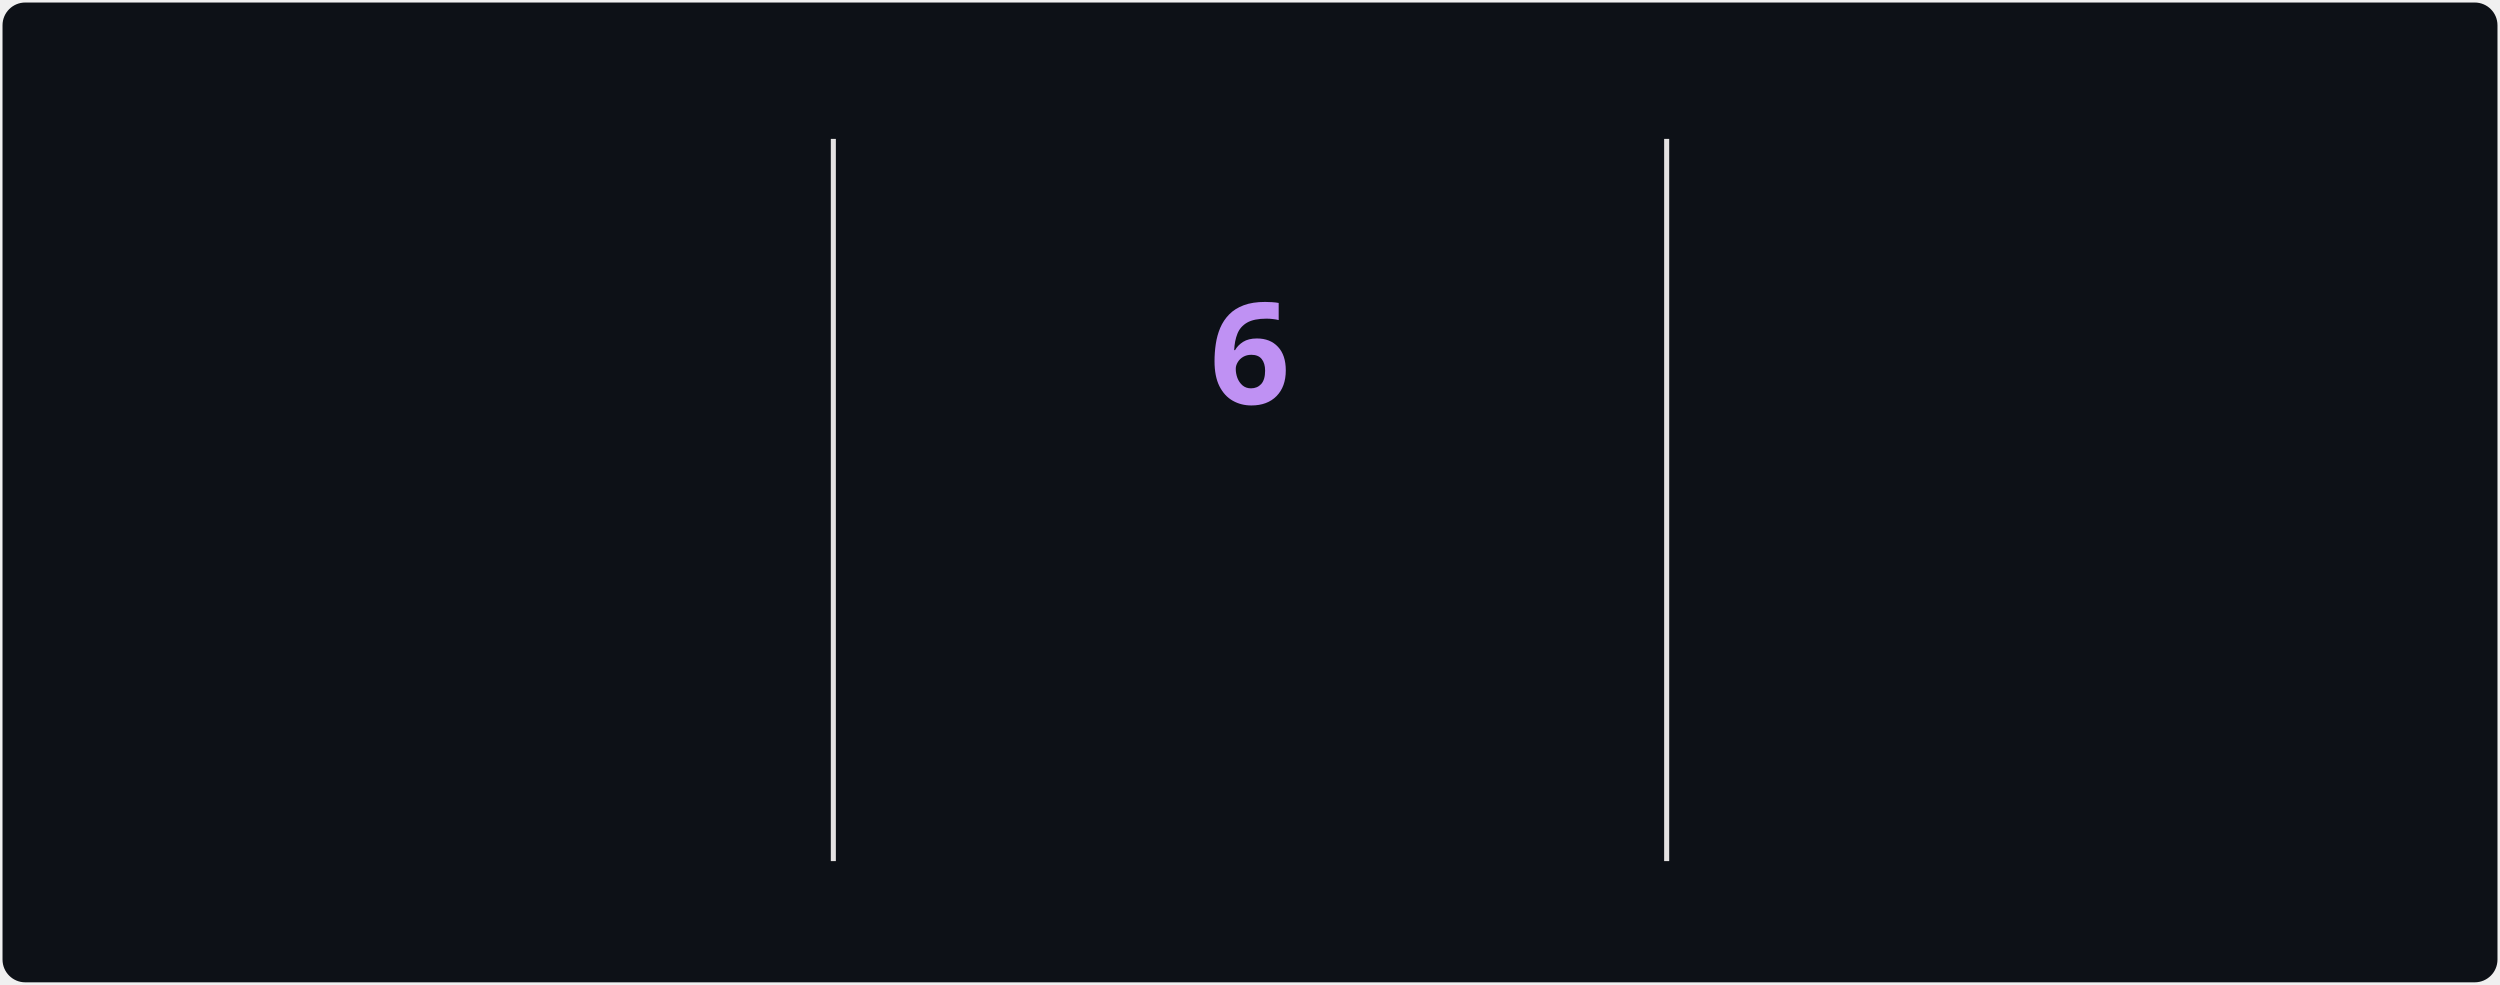
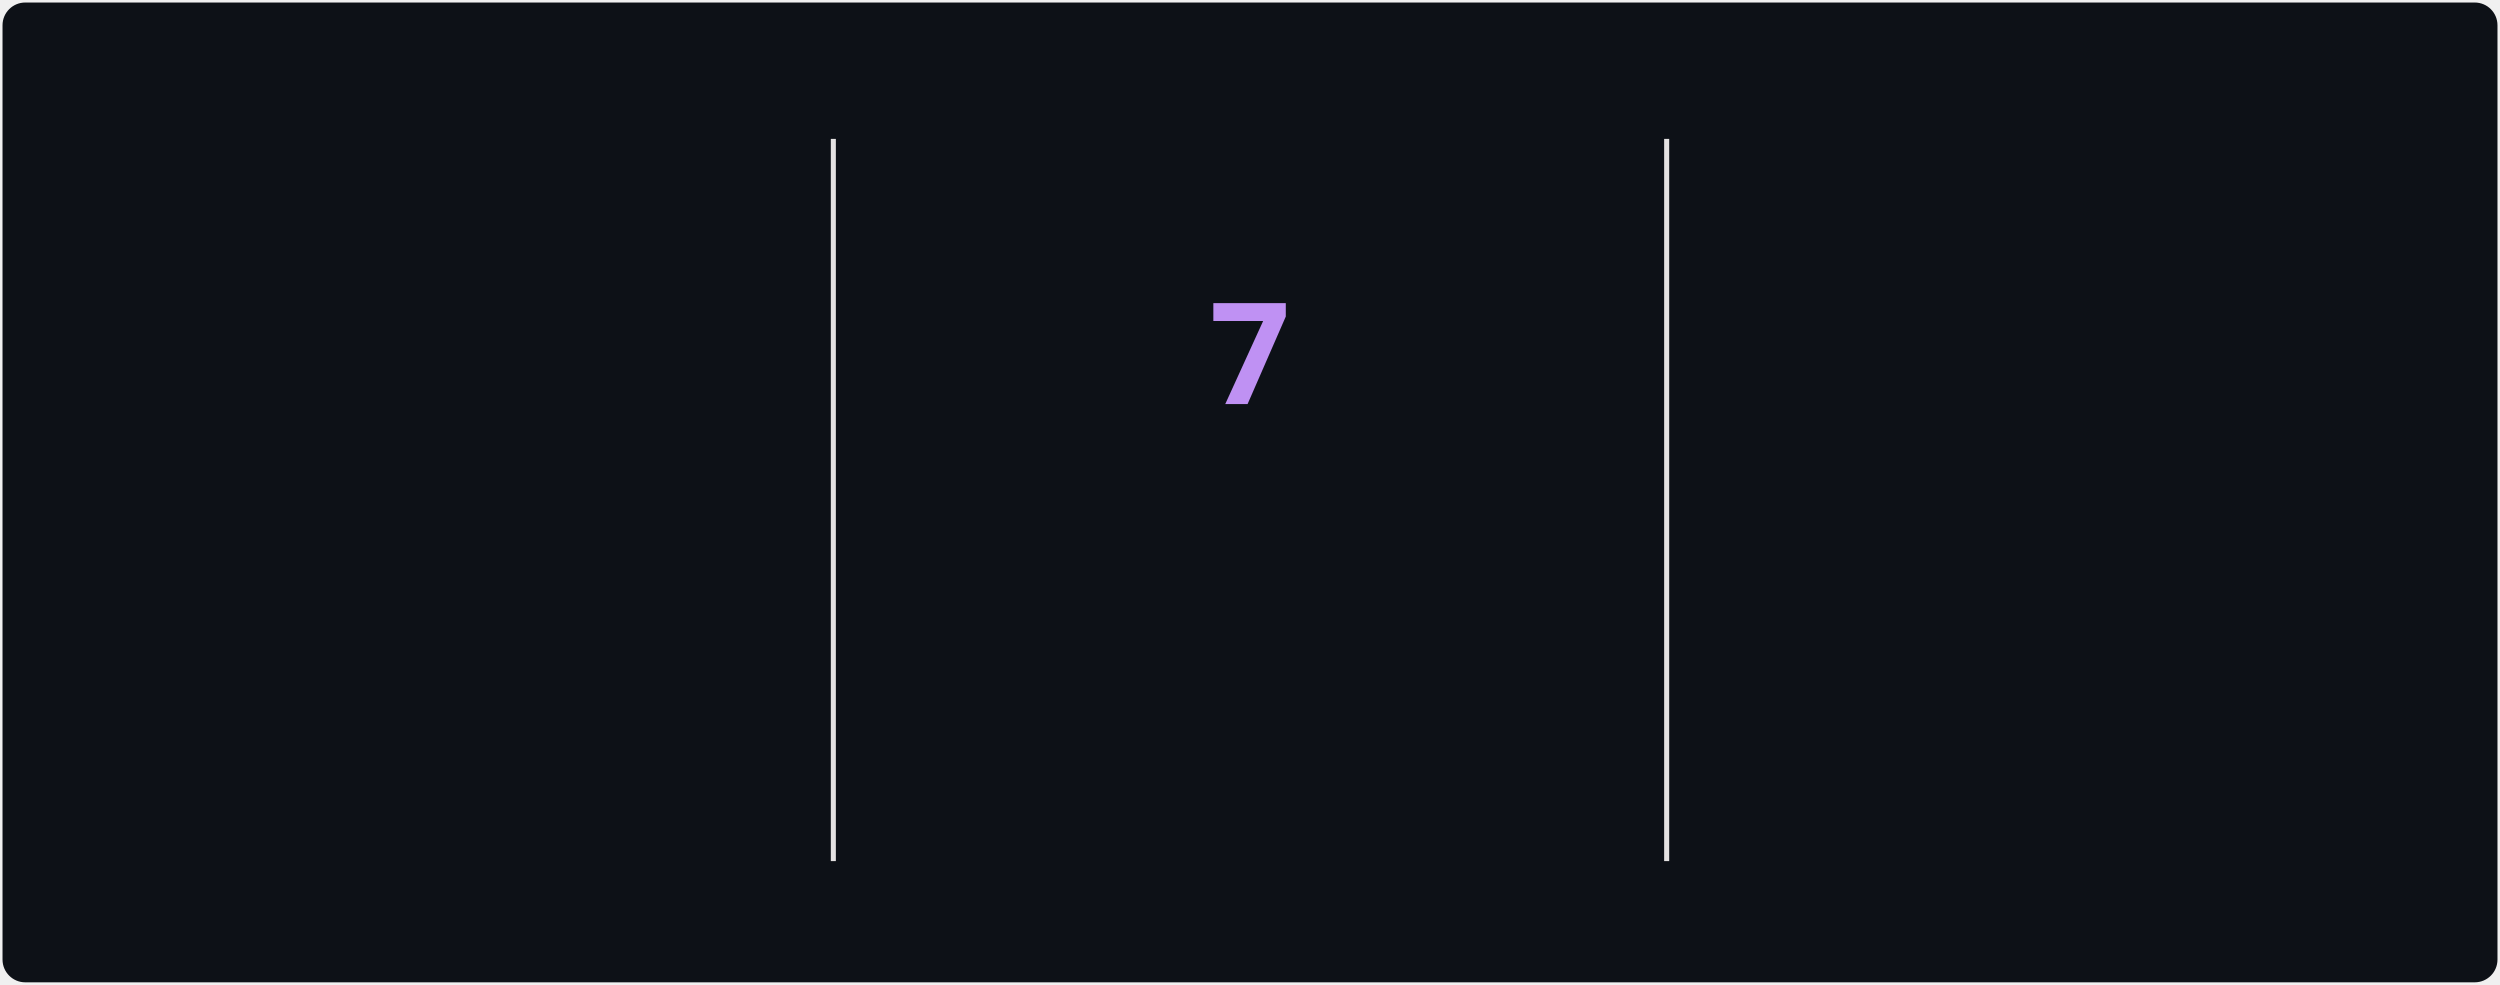
<svg xmlns="http://www.w3.org/2000/svg" style="isolation: isolate" viewBox="0 0 495 195" width="495px" height="195px" direction="ltr">
  <style>
            @keyframes currstreak {
                0% { font-size: 3px; opacity: 0.2; }
                80% { font-size: 34px; opacity: 1; }
                100% { font-size: 28px; opacity: 1; }
            }
            @keyframes fadein {
                0% { opacity: 0; }
                100% { opacity: 1; }
            }
        </style>
  <defs>
    <clipPath id="outer_rectangle">
      <rect width="495" height="195" rx="4.5" />
    </clipPath>
    <mask id="mask_out_ring_behind_fire">
      <rect width="495" height="195" fill="white" />
      <ellipse id="mask-ellipse" cx="247.5" cy="32" rx="13" ry="18" fill="black" />
    </mask>
  </defs>
  <g clip-path="url(#outer_rectangle)">
    <g style="isolation: isolate">
      <rect stroke="#000000" stroke-opacity="0" fill="#0d1117" rx="4.5" x="0.5" y="0.5" width="494" height="194" />
    </g>
    <g style="isolation: isolate">
      <line x1="165" y1="28" x2="165" y2="170" vector-effect="non-scaling-stroke" stroke-width="1" stroke="#E4E2E2" stroke-linejoin="miter" stroke-linecap="square" stroke-miterlimit="3" />
      <line x1="330" y1="28" x2="330" y2="170" vector-effect="non-scaling-stroke" stroke-width="1" stroke="#E4E2E2" stroke-linejoin="miter" stroke-linecap="square" stroke-miterlimit="3" />
    </g>
    <g style="isolation: isolate">
      <g transform="translate(82.5, 48)">
        <text x="0" y="32" stroke-width="0" text-anchor="middle" fill="#70A5FD" stroke="none" font-family="&quot;Segoe UI&quot;, Ubuntu, sans-serif" font-weight="700" font-size="28px" font-style="normal" style="opacity: 0; animation: fadein 0.5s linear forwards 0.6s">
-                         274
+                         286
                    </text>
      </g>
      <g transform="translate(82.5, 84)">
        <text x="0" y="32" stroke-width="0" text-anchor="middle" fill="#70A5FD" stroke="none" font-family="&quot;Segoe UI&quot;, Ubuntu, sans-serif" font-weight="400" font-size="14px" font-style="normal" style="opacity: 0; animation: fadein 0.5s linear forwards 0.7s">
                        Total Contributions
                    </text>
      </g>
      <g transform="translate(82.5, 114)">
        <text x="0" y="32" stroke-width="0" text-anchor="middle" fill="#38BDAE" stroke="none" font-family="&quot;Segoe UI&quot;, Ubuntu, sans-serif" font-weight="400" font-size="12px" font-style="normal" style="opacity: 0; animation: fadein 0.5s linear forwards 0.8s">
                        Dec 26, 2020 - Present
                    </text>
      </g>
    </g>
    <g style="isolation: isolate">
      <g transform="translate(247.5, 108)">
        <text x="0" y="32" stroke-width="0" text-anchor="middle" fill="#BF91F3" stroke="none" font-family="&quot;Segoe UI&quot;, Ubuntu, sans-serif" font-weight="700" font-size="14px" font-style="normal" style="opacity: 0; animation: fadein 0.5s linear forwards 0.9s">
                        Current Streak
                    </text>
      </g>
      <g transform="translate(247.5, 145)">
        <text x="0" y="21" stroke-width="0" text-anchor="middle" fill="#38BDAE" stroke="none" font-family="&quot;Segoe UI&quot;, Ubuntu, sans-serif" font-weight="400" font-size="12px" font-style="normal" style="opacity: 0; animation: fadein 0.5s linear forwards 0.9s">
-                         Jul 14 - Jul 19
+                         Jul 14 - Jul 20
                    </text>
      </g>
      <g mask="url(#mask_out_ring_behind_fire)">
        <circle cx="247.5" cy="71" r="40" fill="none" stroke="#ff00cc" stroke-width="5" style="opacity: 0; animation: fadein 0.5s linear forwards 0.4s" />
      </g>
      <g transform="translate(247.5, 19.5)" stroke-opacity="0" style="opacity: 0; animation: fadein 0.5s linear forwards 0.6s">
        <path d="M -12 -0.5 L 15 -0.5 L 15 23.5 L -12 23.5 L -12 -0.5 Z" fill="none" />
        <path d="M 1.5 0.67 C 1.5 0.67 2.24 3.32 2.24 5.47 C 2.24 7.53 0.89 9.2 -1.17 9.2 C -3.23 9.2 -4.79 7.53 -4.79 5.47 L -4.76 5.11 C -6.78 7.51 -8 10.62 -8 13.99 C -8 18.41 -4.42 22 0 22 C 4.42 22 8 18.41 8 13.99 C 8 8.6 5.41 3.79 1.5 0.67 Z M -0.29 19 C -2.07 19 -3.51 17.6 -3.51 15.86 C -3.51 14.24 -2.46 13.1 -0.7 12.74 C 1.07 12.38 2.9 11.53 3.92 10.16 C 4.31 11.45 4.51 12.81 4.51 14.2 C 4.51 16.85 2.36 19 -0.29 19 Z" fill="#00fff2" stroke-opacity="0" />
      </g>
      <g transform="translate(247.5, 48)">
        <text x="0" y="32" stroke-width="0" text-anchor="middle" fill="#BF91F3" stroke="none" font-family="&quot;Segoe UI&quot;, Ubuntu, sans-serif" font-weight="700" font-size="28px" font-style="normal" style="animation: currstreak 0.6s linear forwards">
-                         6
+                         7
                    </text>
      </g>
    </g>
    <g style="isolation: isolate">
      <g transform="translate(412.5, 48)">
        <text x="0" y="32" stroke-width="0" text-anchor="middle" fill="#70A5FD" stroke="none" font-family="&quot;Segoe UI&quot;, Ubuntu, sans-serif" font-weight="700" font-size="28px" font-style="normal" style="opacity: 0; animation: fadein 0.5s linear forwards 1.2s">
                        8
                    </text>
      </g>
      <g transform="translate(412.5, 84)">
        <text x="0" y="32" stroke-width="0" text-anchor="middle" fill="#70A5FD" stroke="none" font-family="&quot;Segoe UI&quot;, Ubuntu, sans-serif" font-weight="400" font-size="14px" font-style="normal" style="opacity: 0; animation: fadein 0.5s linear forwards 1.3s">
                        Longest Streak
                    </text>
      </g>
      <g transform="translate(412.5, 114)">
        <text x="0" y="32" stroke-width="0" text-anchor="middle" fill="#38BDAE" stroke="none" font-family="&quot;Segoe UI&quot;, Ubuntu, sans-serif" font-weight="400" font-size="12px" font-style="normal" style="opacity: 0; animation: fadein 0.5s linear forwards 1.4s">
                        May 21 - May 28
                    </text>
      </g>
    </g>
  </g>
</svg>
